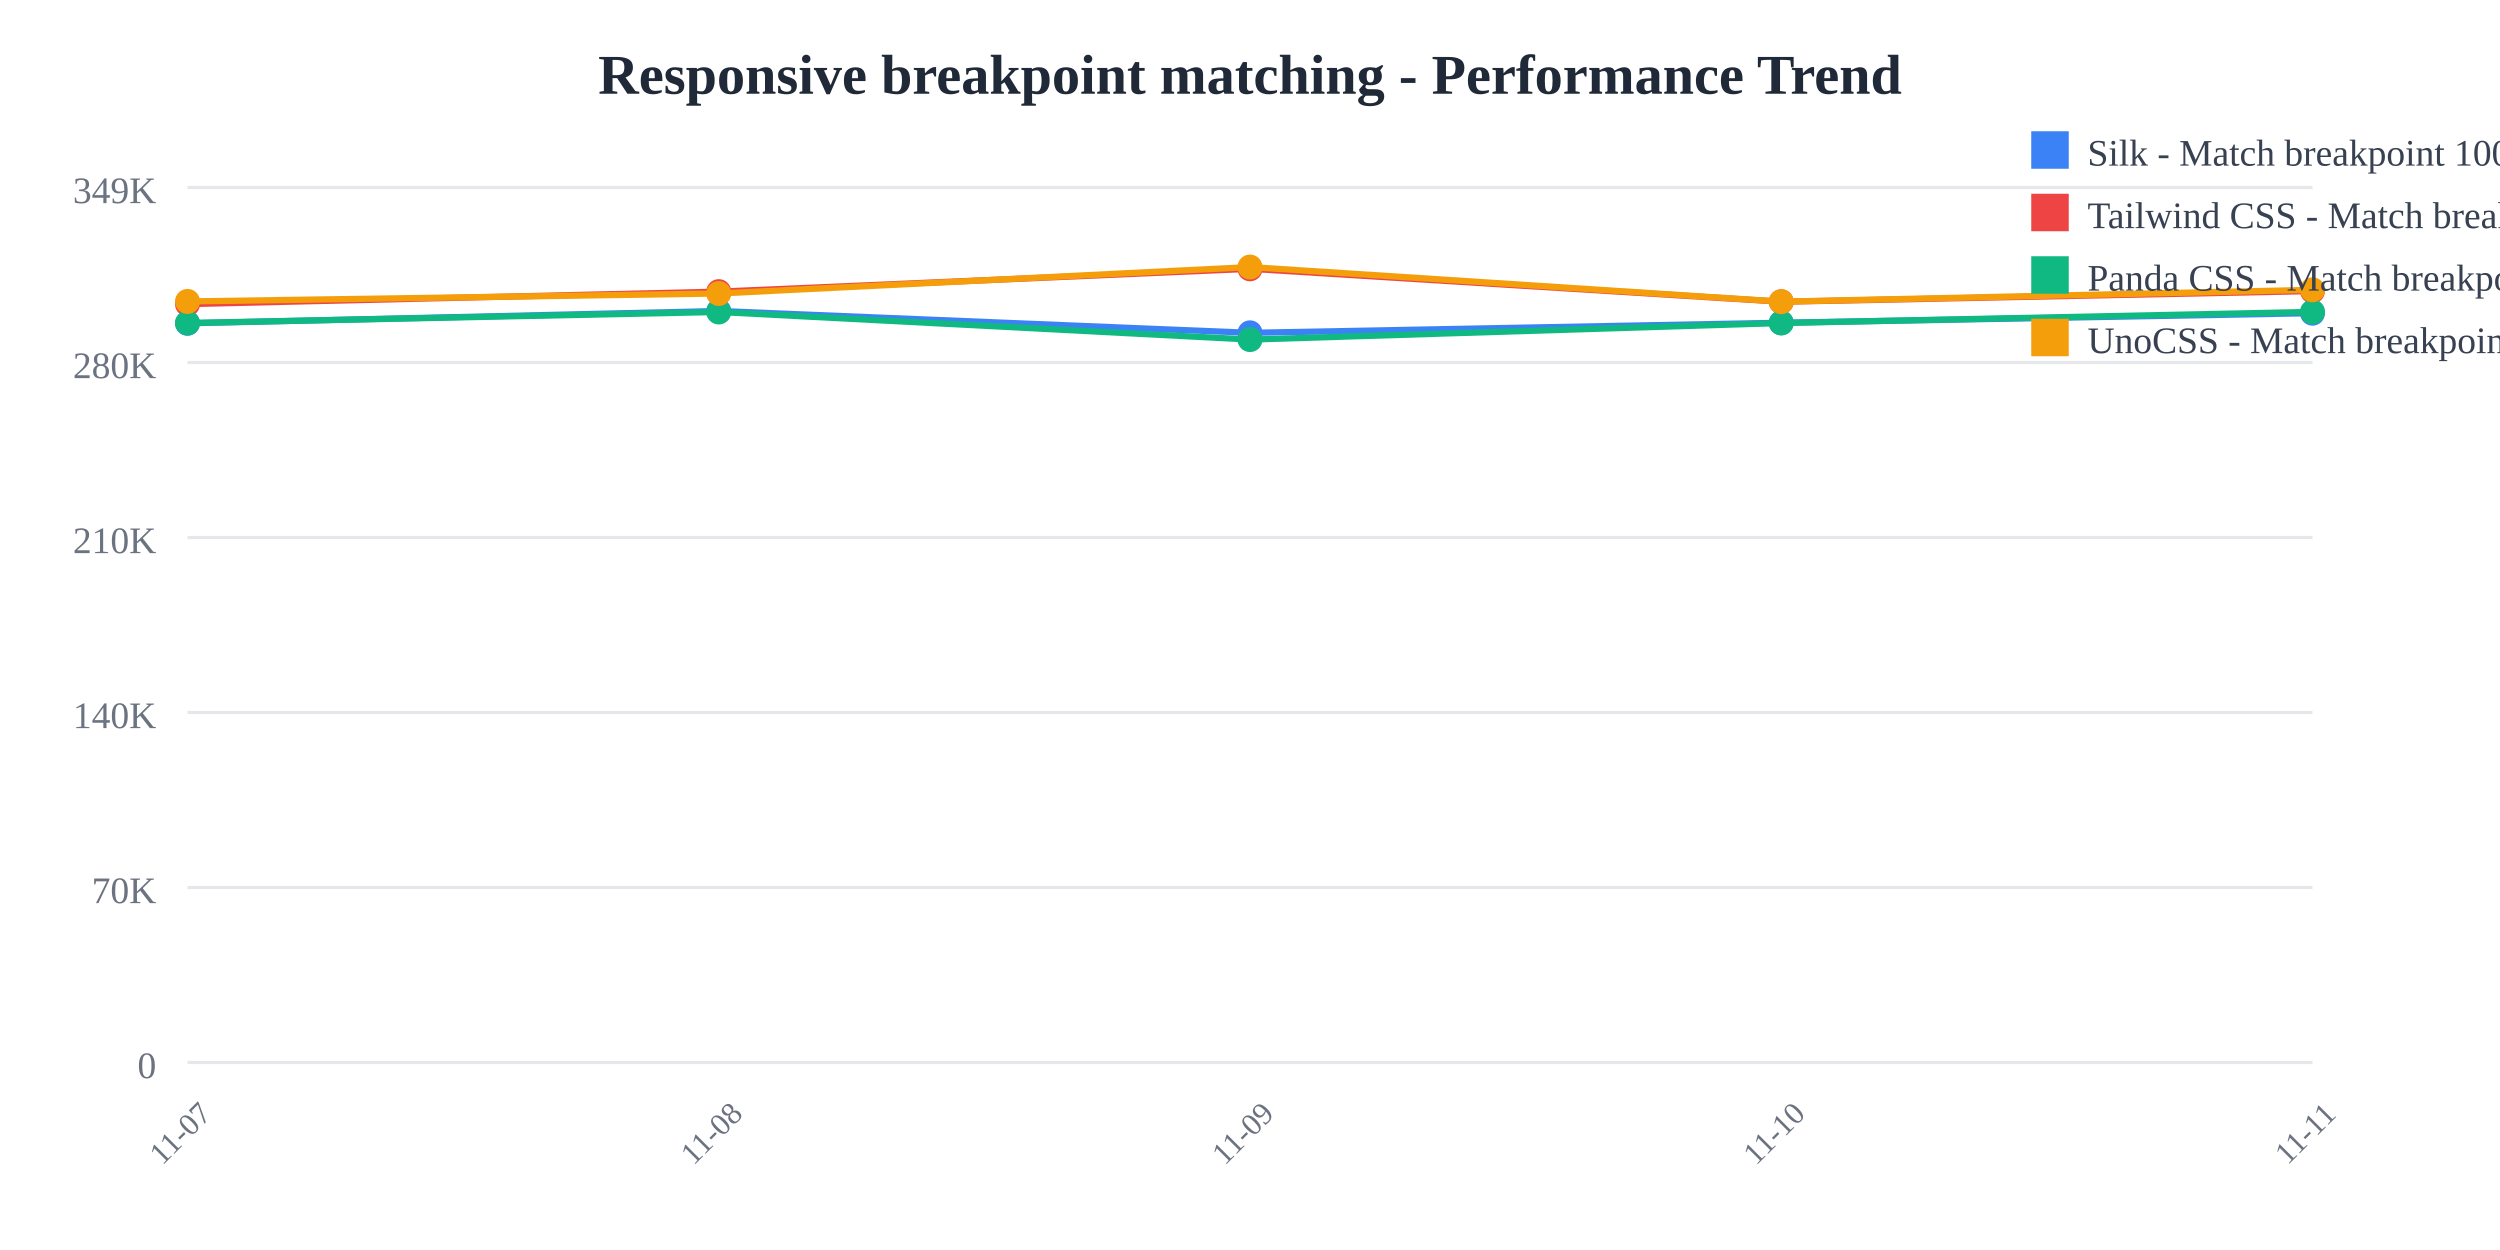
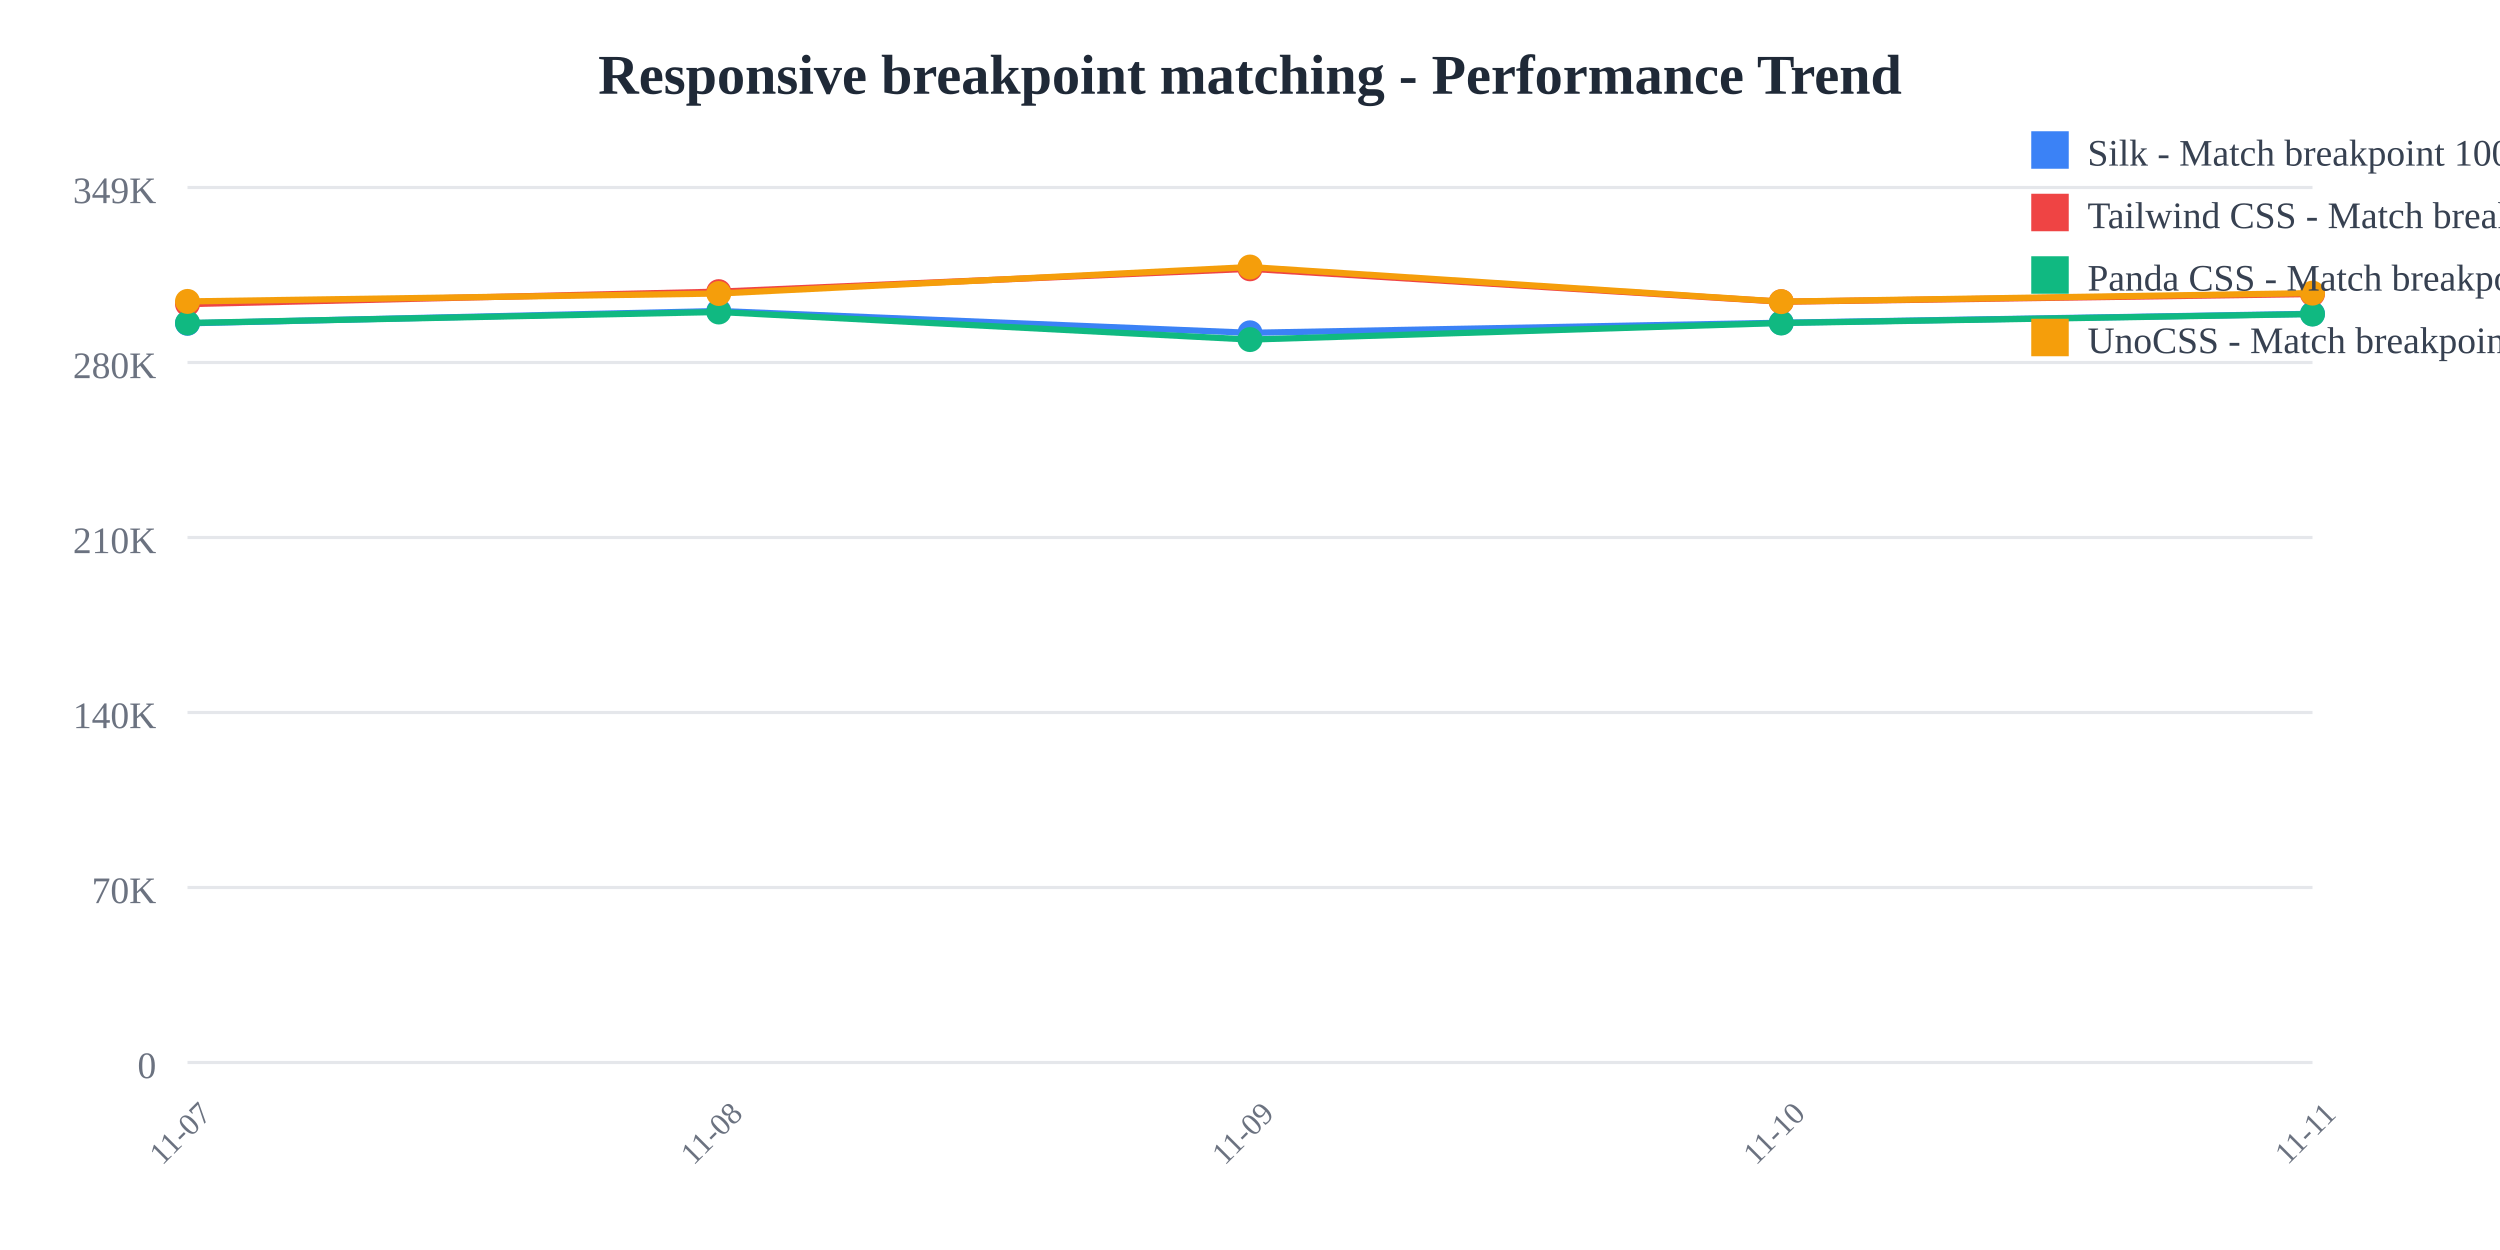
<svg xmlns="http://www.w3.org/2000/svg" width="800" height="400">
  <rect width="800" height="400" fill="white" />
  <text x="400" y="30" text-anchor="middle" font-size="18" font-weight="bold" fill="#1f2937">
    Responsive breakpoint matching - Performance Trend
  </text>
  <line x1="60" y1="60" x2="740" y2="60" stroke="#e5e7eb" stroke-width="1" />
  <text x="50" y="65" text-anchor="end" font-size="12" fill="#6b7280">
    349K
  </text>
  <line x1="60" y1="116" x2="740" y2="116" stroke="#e5e7eb" stroke-width="1" />
  <text x="50" y="121" text-anchor="end" font-size="12" fill="#6b7280">
    280K
  </text>
  <line x1="60" y1="172" x2="740" y2="172" stroke="#e5e7eb" stroke-width="1" />
  <text x="50" y="177" text-anchor="end" font-size="12" fill="#6b7280">
    210K
  </text>
  <line x1="60" y1="228" x2="740" y2="228" stroke="#e5e7eb" stroke-width="1" />
  <text x="50" y="233" text-anchor="end" font-size="12" fill="#6b7280">
    140K
  </text>
  <line x1="60" y1="284" x2="740" y2="284" stroke="#e5e7eb" stroke-width="1" />
  <text x="50" y="289" text-anchor="end" font-size="12" fill="#6b7280">
    70K
  </text>
  <line x1="60" y1="340" x2="740" y2="340" stroke="#e5e7eb" stroke-width="1" />
  <text x="50" y="345" text-anchor="end" font-size="12" fill="#6b7280">
    0
  </text>
  <text x="60" y="365" text-anchor="middle" font-size="10" fill="#6b7280" transform="rotate(-45, 60, 365)">
    11-07
  </text>
  <text x="230" y="365" text-anchor="middle" font-size="10" fill="#6b7280" transform="rotate(-45, 230, 365)">
    11-08
  </text>
  <text x="400" y="365" text-anchor="middle" font-size="10" fill="#6b7280" transform="rotate(-45, 400, 365)">
    11-09
  </text>
  <text x="570" y="365" text-anchor="middle" font-size="10" fill="#6b7280" transform="rotate(-45, 570, 365)">
    11-10
  </text>
  <text x="740" y="365" text-anchor="middle" font-size="10" fill="#6b7280" transform="rotate(-45, 740, 365)">
    11-11
  </text>
-   <polyline points="60,103.459 230,99.519 400,106.505 570,103.278 740,100.22" fill="none" stroke="#3b82f6" stroke-width="2" />
+   <polyline points="60,103.459 230,99.519 400,106.505 570,103.278 740,100.419" fill="none" stroke="#3b82f6" stroke-width="2" />
  <circle cx="60" cy="103.459" r="4" fill="#3b82f6" />
  <circle cx="230" cy="99.519" r="4" fill="#3b82f6" />
  <circle cx="400" cy="106.505" r="4" fill="#3b82f6" />
  <circle cx="570" cy="103.278" r="4" fill="#3b82f6" />
-   <circle cx="740" cy="100.22" r="4" fill="#3b82f6" />
-   <polyline points="60,97.306 230,93.328 400,86.018 570,96.559 740,93.146" fill="none" stroke="#ef4444" stroke-width="2" />
+   <circle cx="740" cy="100.419" r="4" fill="#3b82f6" />
+   <polyline points="60,97.306 230,93.328 400,86.018 570,96.559 740,94.092" fill="none" stroke="#ef4444" stroke-width="2" />
  <circle cx="60" cy="97.306" r="4" fill="#ef4444" />
  <circle cx="230" cy="93.328" r="4" fill="#ef4444" />
  <circle cx="400" cy="86.018" r="4" fill="#ef4444" />
  <circle cx="570" cy="96.559" r="4" fill="#ef4444" />
-   <circle cx="740" cy="93.146" r="4" fill="#ef4444" />
-   <polyline points="60,103.359 230,99.838 400,108.665 570,103.356 740,99.795" fill="none" stroke="#10b981" stroke-width="2" />
+   <circle cx="740" cy="94.092" r="4" fill="#ef4444" />
+   <polyline points="60,103.359 230,99.838 400,108.665 570,103.356 740,100.495" fill="none" stroke="#10b981" stroke-width="2" />
  <circle cx="60" cy="103.359" r="4" fill="#10b981" />
  <circle cx="230" cy="99.838" r="4" fill="#10b981" />
  <circle cx="400" cy="108.665" r="4" fill="#10b981" />
  <circle cx="570" cy="103.356" r="4" fill="#10b981" />
-   <circle cx="740" cy="99.795" r="4" fill="#10b981" />
-   <polyline points="60,96.456 230,93.92 400,85.455 570,96.524 740,92.742" fill="none" stroke="#f59e0b" stroke-width="2" />
+   <circle cx="740" cy="100.495" r="4" fill="#10b981" />
+   <polyline points="60,96.456 230,93.92 400,85.455 570,96.524 740,93.8" fill="none" stroke="#f59e0b" stroke-width="2" />
  <circle cx="60" cy="96.456" r="4" fill="#f59e0b" />
  <circle cx="230" cy="93.92" r="4" fill="#f59e0b" />
  <circle cx="400" cy="85.455" r="4" fill="#f59e0b" />
  <circle cx="570" cy="96.524" r="4" fill="#f59e0b" />
-   <circle cx="740" cy="92.742" r="4" fill="#f59e0b" />
+   <circle cx="740" cy="93.8" r="4" fill="#f59e0b" />
  <rect x="650" y="42" width="12" height="12" fill="#3b82f6" />
  <text x="668" y="53" font-size="12" fill="#374151">Silk - Match breakpoint 1000x</text>
  <rect x="650" y="62" width="12" height="12" fill="#ef4444" />
  <text x="668" y="73" font-size="12" fill="#374151">Tailwind CSS - Match breakpoint 1000x</text>
  <rect x="650" y="82" width="12" height="12" fill="#10b981" />
  <text x="668" y="93" font-size="12" fill="#374151">Panda CSS - Match breakpoint 1000x</text>
  <rect x="650" y="102" width="12" height="12" fill="#f59e0b" />
  <text x="668" y="113" font-size="12" fill="#374151">UnoCSS - Match breakpoint 1000x</text>
</svg>
